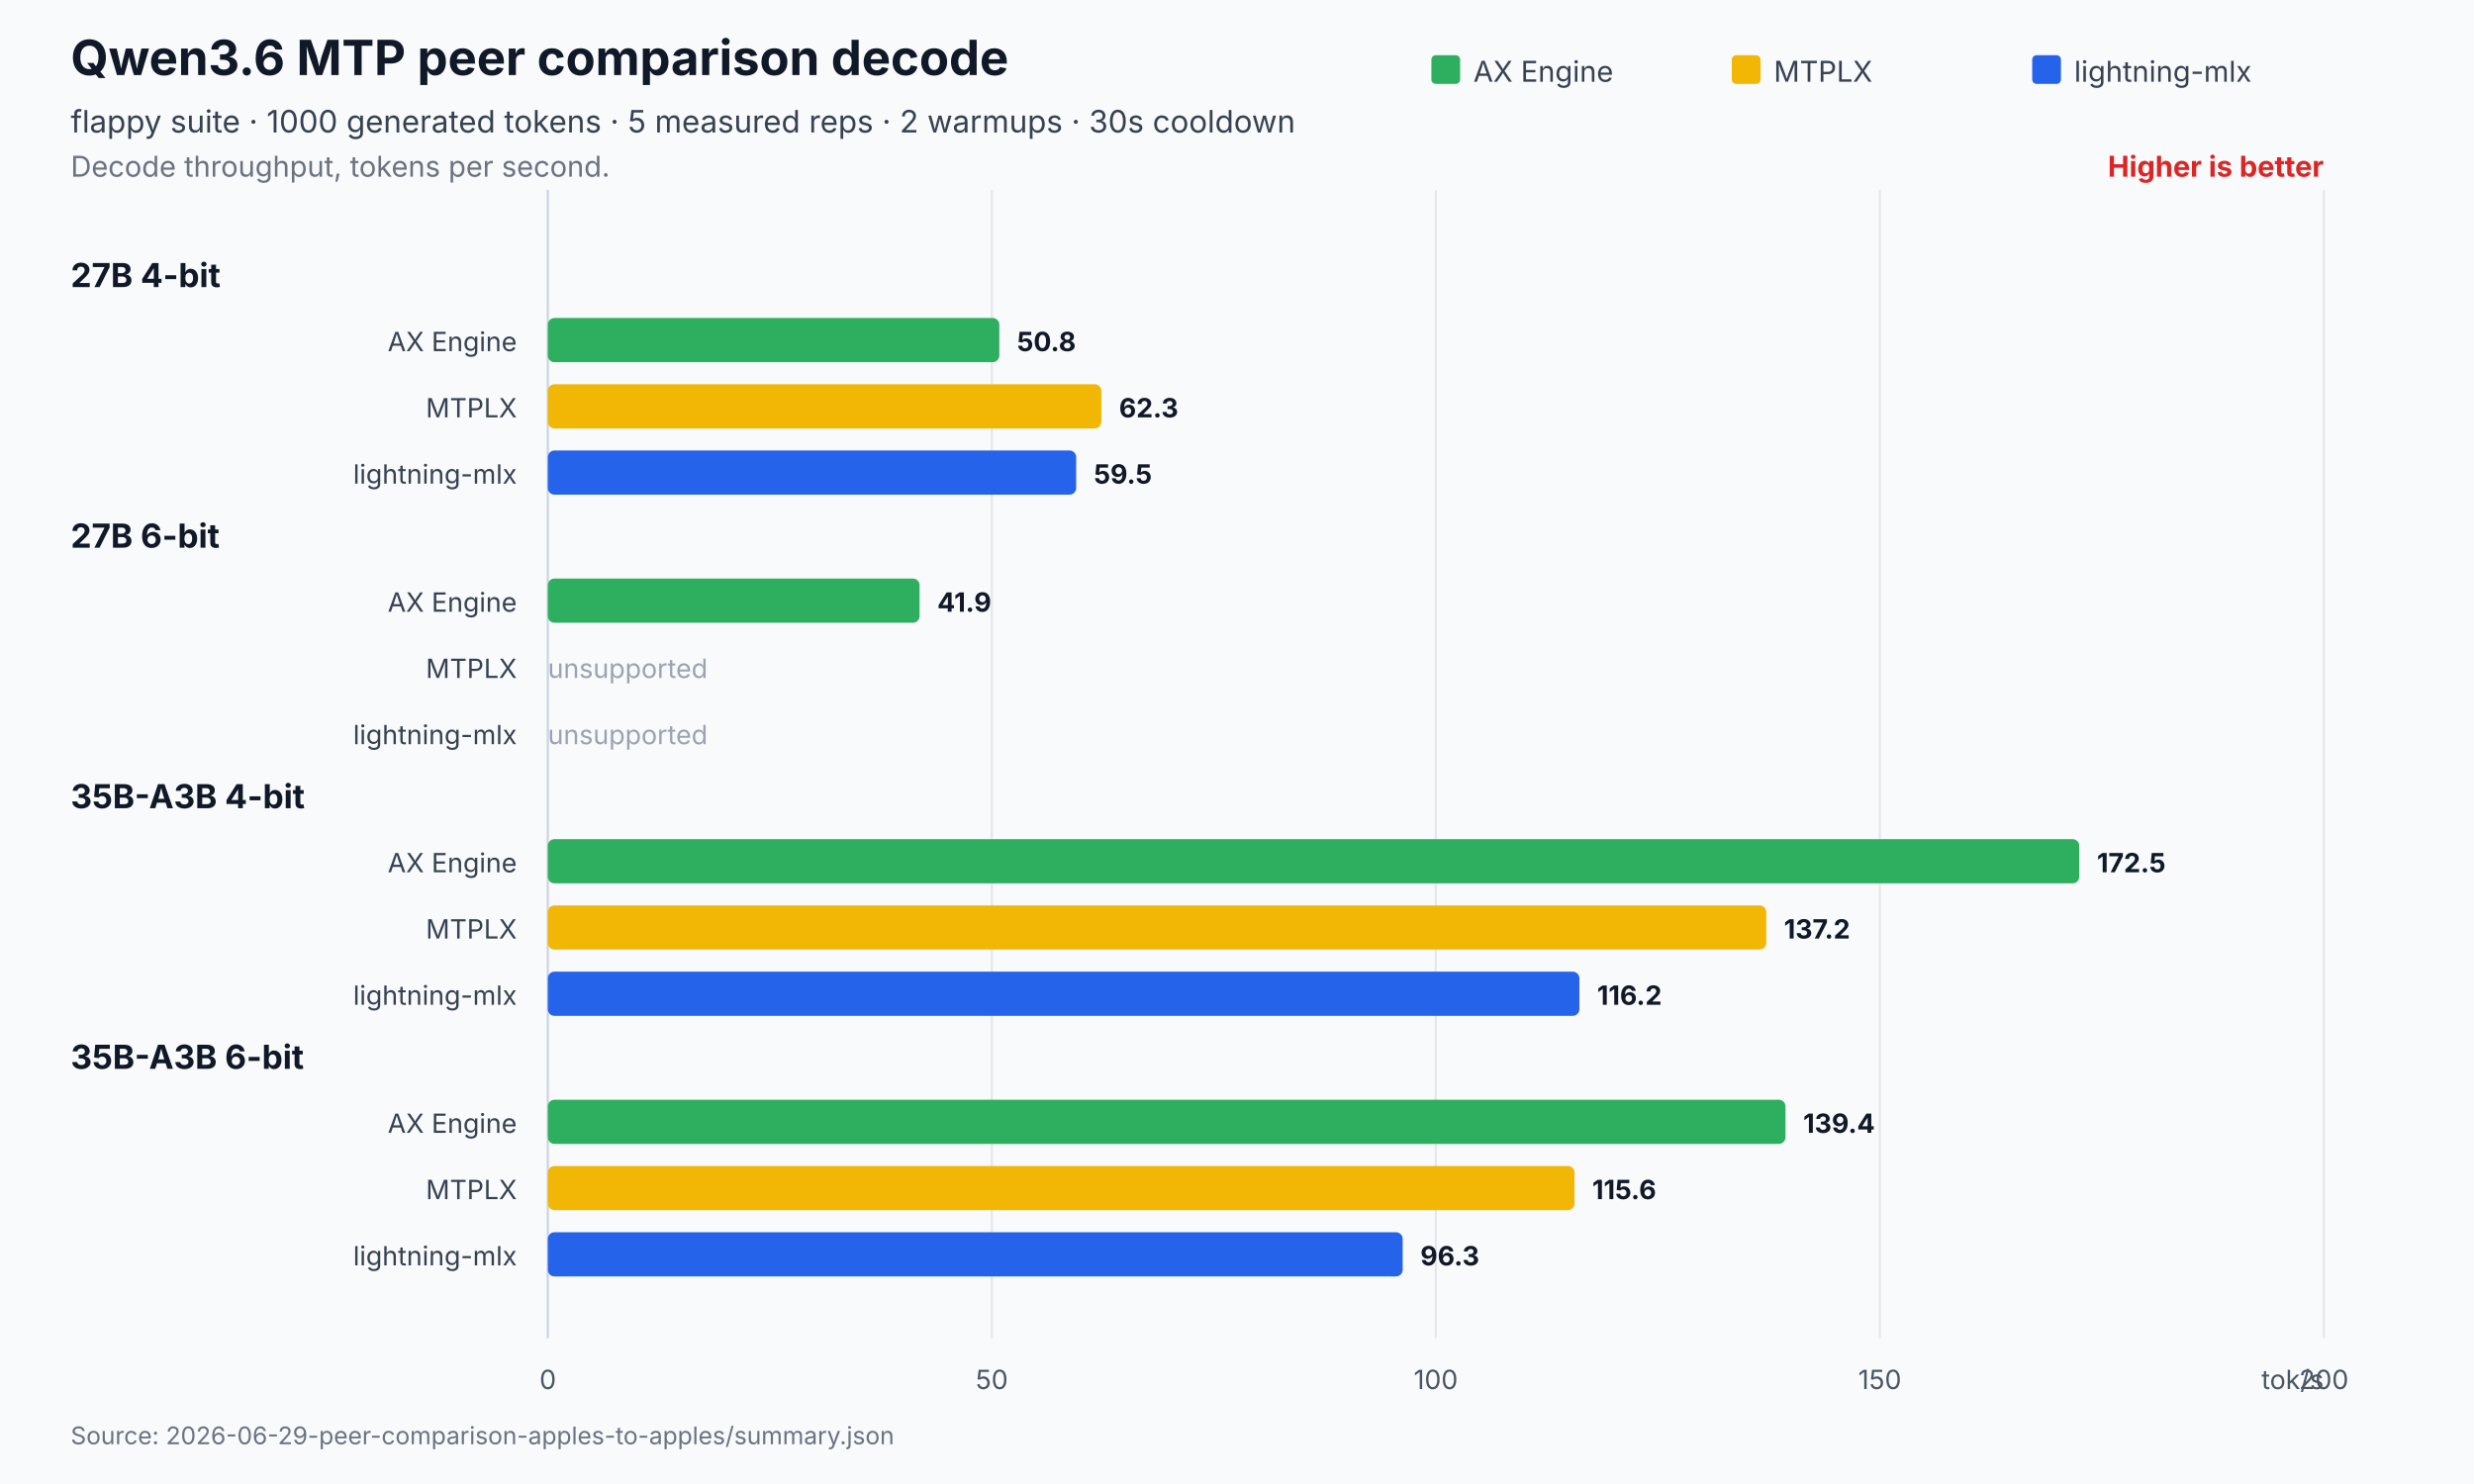
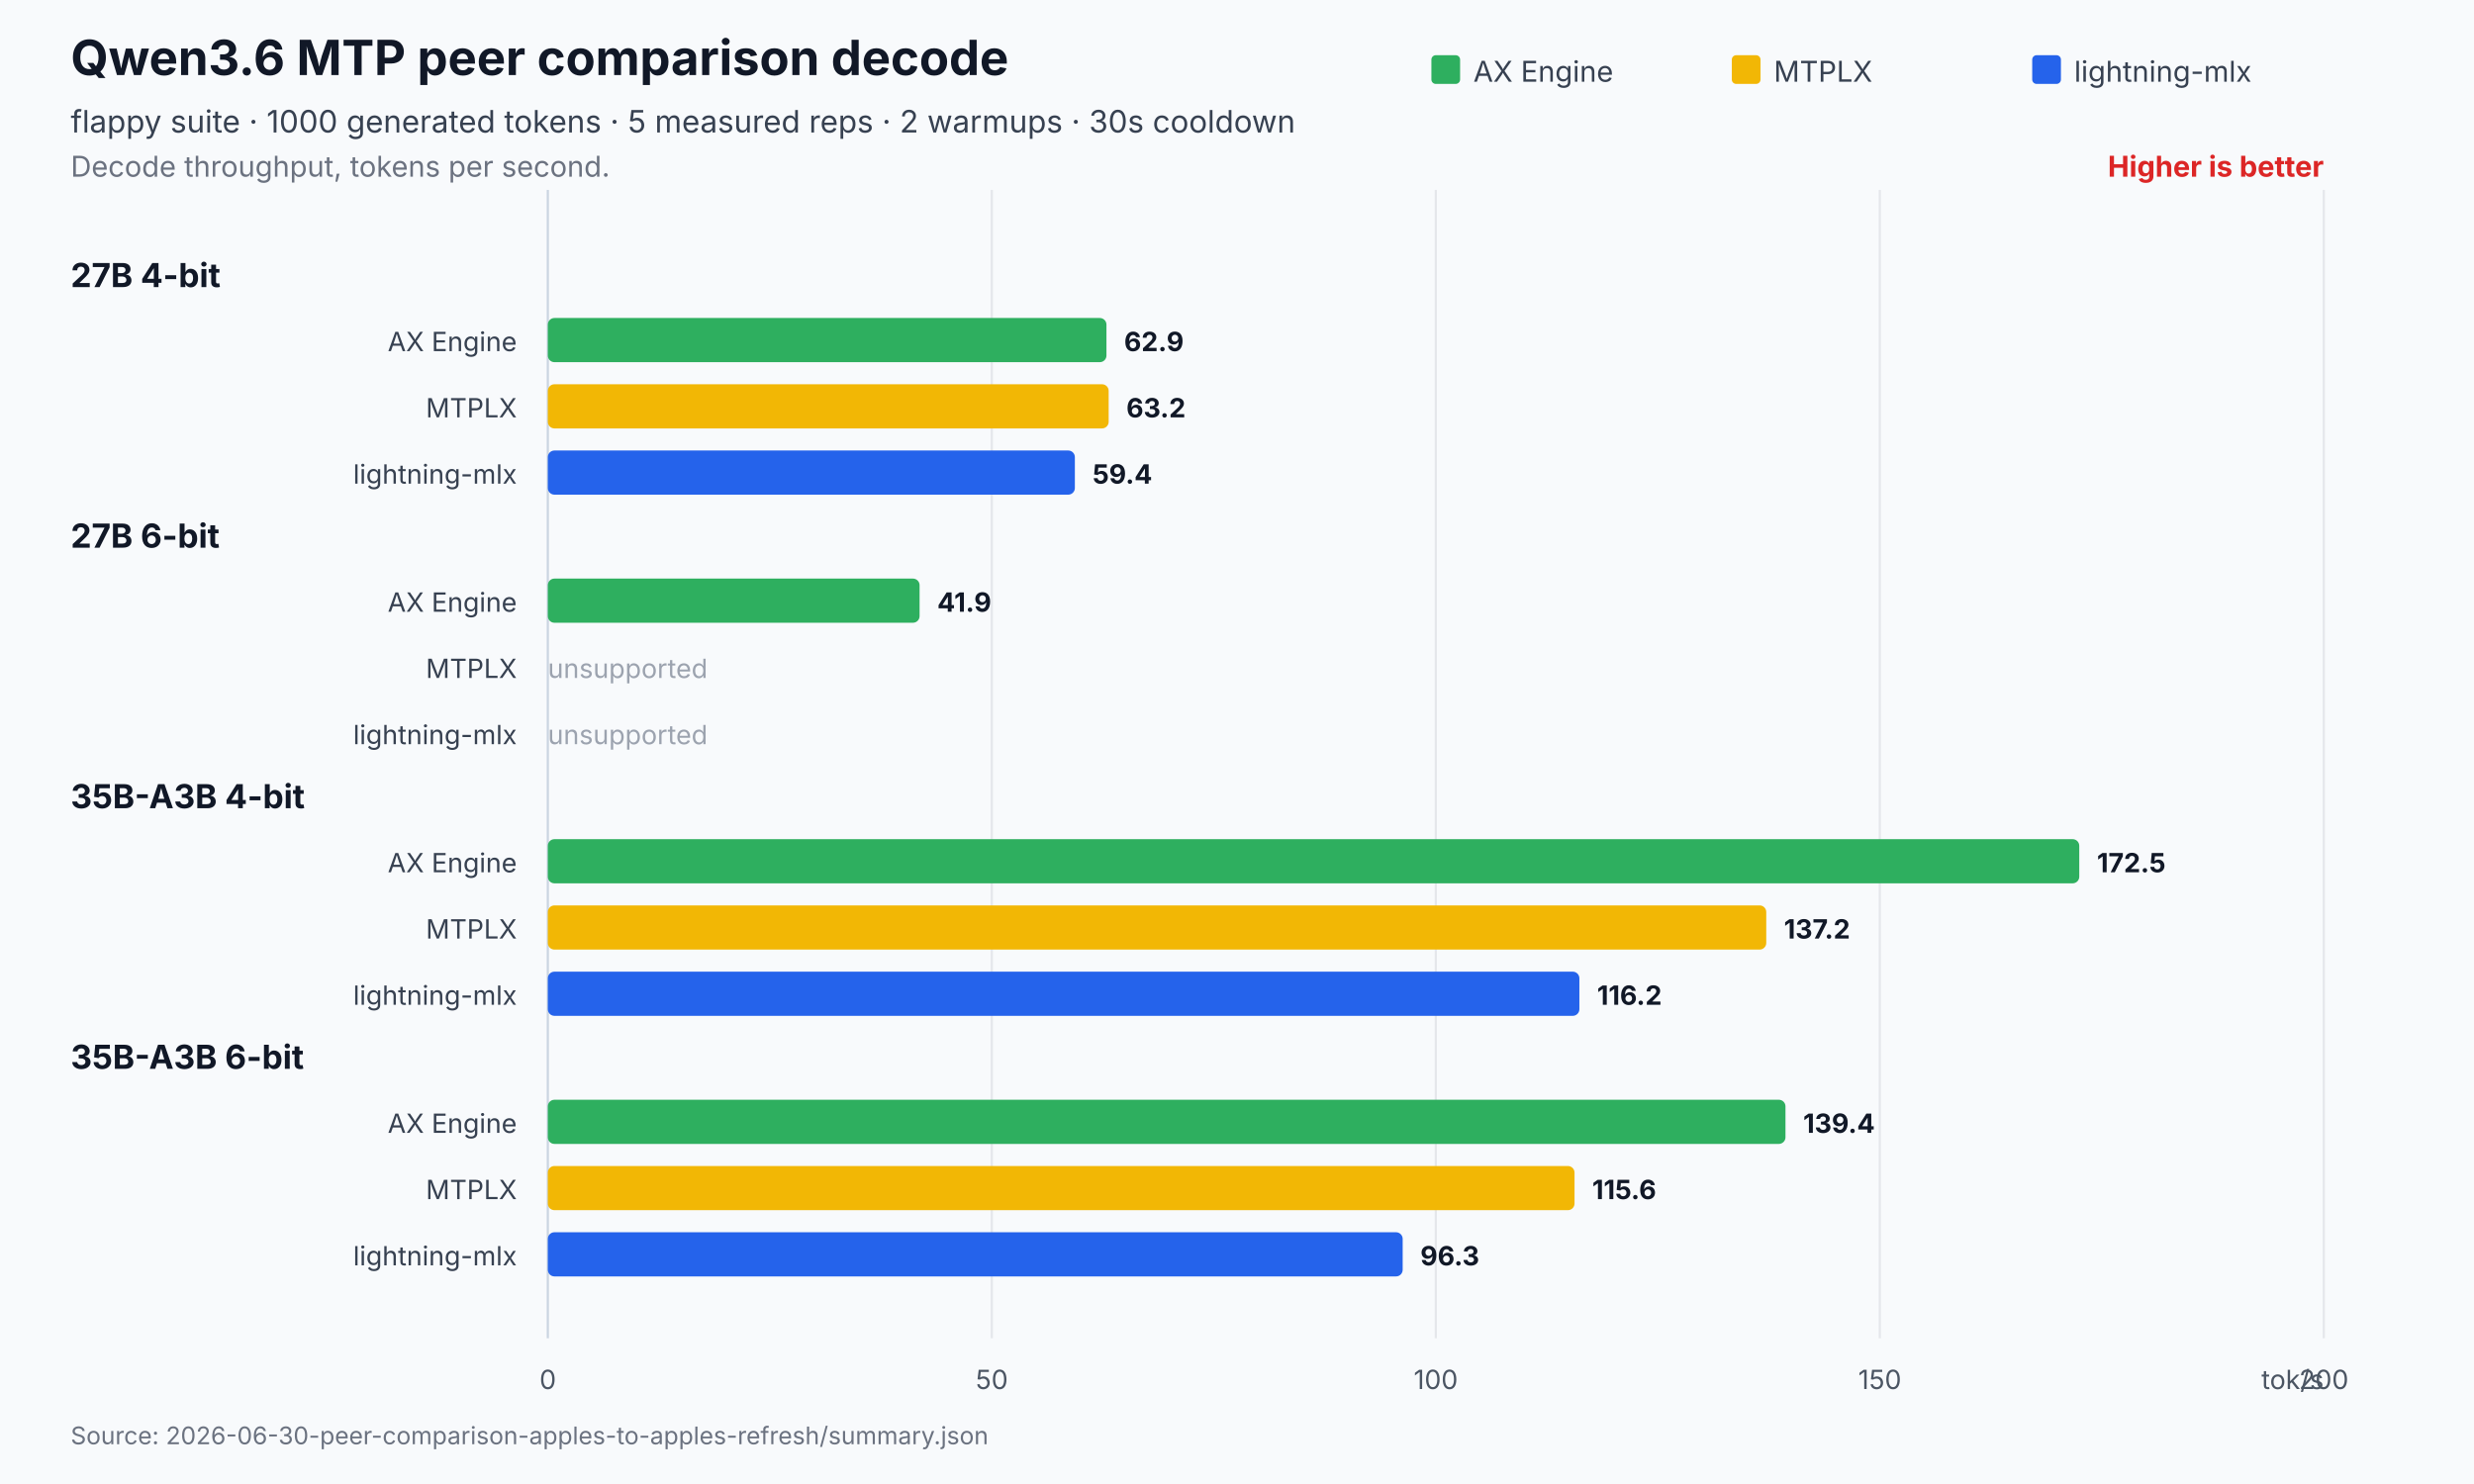
<svg xmlns="http://www.w3.org/2000/svg" width="1120" height="672" viewBox="0 0 1120 672" role="img" aria-labelledby="title desc">
  <rect width="1120" height="672" fill="#f8fafc" />
  <text x="32" y="34" font-family="Inter,Segoe UI,Arial,sans-serif" font-size="22" font-weight="700" fill="#111827">Qwen3.6 MTP peer comparison decode</text>
  <text x="32" y="60" font-family="Inter,Segoe UI,Arial,sans-serif" font-size="14" fill="#374151">flappy suite · 1000 generated tokens · 5 measured reps · 2 warmups · 30s cooldown</text>
  <text x="32" y="80" font-family="Inter,Segoe UI,Arial,sans-serif" font-size="13" fill="#6b7280">Decode throughput, tokens per second.</text>
  <text x="1052.0" y="80" text-anchor="end" font-family="Inter,Segoe UI,Arial,sans-serif" font-size="13" font-weight="700" fill="#dc2626">Higher is better</text>
  <line x1="248.0" y1="86.0" x2="248.0" y2="606" stroke="#cbd5e1" stroke-width="1" />
  <text x="248.0" y="629" text-anchor="middle" font-family="Inter,Segoe UI,Arial,sans-serif" font-size="12" fill="#4b5563">0</text>
  <line x1="449.0" y1="86.0" x2="449.0" y2="606" stroke="#e5e7eb" stroke-width="1" />
  <text x="449.0" y="629" text-anchor="middle" font-family="Inter,Segoe UI,Arial,sans-serif" font-size="12" fill="#4b5563">50</text>
  <line x1="650.0" y1="86.0" x2="650.0" y2="606" stroke="#e5e7eb" stroke-width="1" />
  <text x="650.0" y="629" text-anchor="middle" font-family="Inter,Segoe UI,Arial,sans-serif" font-size="12" fill="#4b5563">100</text>
  <line x1="851.0" y1="86.0" x2="851.0" y2="606" stroke="#e5e7eb" stroke-width="1" />
  <text x="851.0" y="629" text-anchor="middle" font-family="Inter,Segoe UI,Arial,sans-serif" font-size="12" fill="#4b5563">150</text>
  <line x1="1052.0" y1="86.0" x2="1052.0" y2="606" stroke="#e5e7eb" stroke-width="1" />
  <text x="1052.0" y="629" text-anchor="middle" font-family="Inter,Segoe UI,Arial,sans-serif" font-size="12" fill="#4b5563">200</text>
  <text x="1052.0" y="629" text-anchor="end" font-family="Inter,Segoe UI,Arial,sans-serif" font-size="12" fill="#4b5563">tok/s</text>
  <rect x="648.0" y="25" width="13" height="13" rx="2" fill="#2eaf5f" />
  <text x="667.0" y="37" font-family="Inter,Segoe UI,Arial,sans-serif" font-size="13" fill="#374151">AX Engine</text>
  <rect x="784.0" y="25" width="13" height="13" rx="2" fill="#f2b705" />
  <text x="803.0" y="37" font-family="Inter,Segoe UI,Arial,sans-serif" font-size="13" fill="#374151">MTPLX</text>
  <rect x="920.0" y="25" width="13" height="13" rx="2" fill="#2563eb" />
  <text x="939.0" y="37" font-family="Inter,Segoe UI,Arial,sans-serif" font-size="13" fill="#374151">lightning-mlx</text>
  <text x="32" y="130.0" font-family="Inter,Segoe UI,Arial,sans-serif" font-size="15" font-weight="700" fill="#111827">27B 4-bit</text>
  <text x="234.0" y="159.0" text-anchor="end" font-family="Inter,Segoe UI,Arial,sans-serif" font-size="12" fill="#374151">AX Engine</text>
-   <rect x="248.0" y="144.0" width="204.4" height="20.0" rx="3" fill="#2eaf5f" />
-   <text x="460.4" y="159.0" font-family="Inter,Segoe UI,Arial,sans-serif" font-size="12" font-weight="700" fill="#111827">50.8</text>
+   <rect x="248.0" y="144.0" width="252.9" height="20.0" rx="3" fill="#2eaf5f" />
+   <text x="508.9" y="159.0" font-family="Inter,Segoe UI,Arial,sans-serif" font-size="12" font-weight="700" fill="#111827">62.9</text>
  <text x="234.0" y="189.0" text-anchor="end" font-family="Inter,Segoe UI,Arial,sans-serif" font-size="12" fill="#374151">MTPLX</text>
-   <rect x="248.0" y="174.0" width="250.6" height="20.0" rx="3" fill="#f2b705" />
-   <text x="506.6" y="189.0" font-family="Inter,Segoe UI,Arial,sans-serif" font-size="12" font-weight="700" fill="#111827">62.3</text>
+   <rect x="248.0" y="174.0" width="253.9" height="20.0" rx="3" fill="#f2b705" />
+   <text x="509.9" y="189.0" font-family="Inter,Segoe UI,Arial,sans-serif" font-size="12" font-weight="700" fill="#111827">63.2</text>
  <text x="234.0" y="219.0" text-anchor="end" font-family="Inter,Segoe UI,Arial,sans-serif" font-size="12" fill="#374151">lightning-mlx</text>
-   <rect x="248.0" y="204.0" width="239.2" height="20.0" rx="3" fill="#2563eb" />
-   <text x="495.2" y="219.0" font-family="Inter,Segoe UI,Arial,sans-serif" font-size="12" font-weight="700" fill="#111827">59.5</text>
+   <rect x="248.0" y="204.0" width="238.6" height="20.0" rx="3" fill="#2563eb" />
+   <text x="494.6" y="219.0" font-family="Inter,Segoe UI,Arial,sans-serif" font-size="12" font-weight="700" fill="#111827">59.4</text>
  <text x="32" y="248.0" font-family="Inter,Segoe UI,Arial,sans-serif" font-size="15" font-weight="700" fill="#111827">27B 6-bit</text>
  <text x="234.0" y="277.0" text-anchor="end" font-family="Inter,Segoe UI,Arial,sans-serif" font-size="12" fill="#374151">AX Engine</text>
  <rect x="248.0" y="262.0" width="168.3" height="20.0" rx="3" fill="#2eaf5f" />
  <text x="424.3" y="277.0" font-family="Inter,Segoe UI,Arial,sans-serif" font-size="12" font-weight="700" fill="#111827">41.9</text>
  <text x="234.0" y="307.0" text-anchor="end" font-family="Inter,Segoe UI,Arial,sans-serif" font-size="12" fill="#374151">MTPLX</text>
  <text x="248.0" y="307.0" font-family="Inter,Segoe UI,Arial,sans-serif" font-size="12" fill="#9ca3af">unsupported</text>
  <text x="234.0" y="337.0" text-anchor="end" font-family="Inter,Segoe UI,Arial,sans-serif" font-size="12" fill="#374151">lightning-mlx</text>
  <text x="248.0" y="337.0" font-family="Inter,Segoe UI,Arial,sans-serif" font-size="12" fill="#9ca3af">unsupported</text>
  <text x="32" y="366.0" font-family="Inter,Segoe UI,Arial,sans-serif" font-size="15" font-weight="700" fill="#111827">35B-A3B 4-bit</text>
  <text x="234.0" y="395.0" text-anchor="end" font-family="Inter,Segoe UI,Arial,sans-serif" font-size="12" fill="#374151">AX Engine</text>
  <rect x="248.0" y="380.0" width="693.3" height="20.0" rx="3" fill="#2eaf5f" />
  <text x="949.3" y="395.0" font-family="Inter,Segoe UI,Arial,sans-serif" font-size="12" font-weight="700" fill="#111827">172.5</text>
  <text x="234.0" y="425.0" text-anchor="end" font-family="Inter,Segoe UI,Arial,sans-serif" font-size="12" fill="#374151">MTPLX</text>
  <rect x="248.0" y="410.0" width="551.6" height="20.0" rx="3" fill="#f2b705" />
  <text x="807.6" y="425.0" font-family="Inter,Segoe UI,Arial,sans-serif" font-size="12" font-weight="700" fill="#111827">137.2</text>
  <text x="234.0" y="455.0" text-anchor="end" font-family="Inter,Segoe UI,Arial,sans-serif" font-size="12" fill="#374151">lightning-mlx</text>
  <rect x="248.0" y="440.0" width="467.0" height="20.0" rx="3" fill="#2563eb" />
  <text x="723.0" y="455.0" font-family="Inter,Segoe UI,Arial,sans-serif" font-size="12" font-weight="700" fill="#111827">116.2</text>
  <text x="32" y="484.0" font-family="Inter,Segoe UI,Arial,sans-serif" font-size="15" font-weight="700" fill="#111827">35B-A3B 6-bit</text>
  <text x="234.0" y="513.0" text-anchor="end" font-family="Inter,Segoe UI,Arial,sans-serif" font-size="12" fill="#374151">AX Engine</text>
  <rect x="248.0" y="498.0" width="560.3" height="20.0" rx="3" fill="#2eaf5f" />
  <text x="816.3" y="513.0" font-family="Inter,Segoe UI,Arial,sans-serif" font-size="12" font-weight="700" fill="#111827">139.4</text>
  <text x="234.0" y="543.0" text-anchor="end" font-family="Inter,Segoe UI,Arial,sans-serif" font-size="12" fill="#374151">MTPLX</text>
  <rect x="248.0" y="528.0" width="464.8" height="20.0" rx="3" fill="#f2b705" />
  <text x="720.8" y="543.0" font-family="Inter,Segoe UI,Arial,sans-serif" font-size="12" font-weight="700" fill="#111827">115.6</text>
  <text x="234.0" y="573.0" text-anchor="end" font-family="Inter,Segoe UI,Arial,sans-serif" font-size="12" fill="#374151">lightning-mlx</text>
  <rect x="248.0" y="558.0" width="387.0" height="20.0" rx="3" fill="#2563eb" />
  <text x="643.0" y="573.0" font-family="Inter,Segoe UI,Arial,sans-serif" font-size="12" font-weight="700" fill="#111827">96.3</text>
-   <text x="32" y="654" font-family="Inter,Segoe UI,Arial,sans-serif" font-size="11" fill="#6b7280">Source: 2026-06-29-peer-comparison-apples-to-apples/summary.json</text>
+   <text x="32" y="654" font-family="Inter,Segoe UI,Arial,sans-serif" font-size="11" fill="#6b7280">Source: 2026-06-30-peer-comparison-apples-to-apples-refresh/summary.json</text>
</svg>
